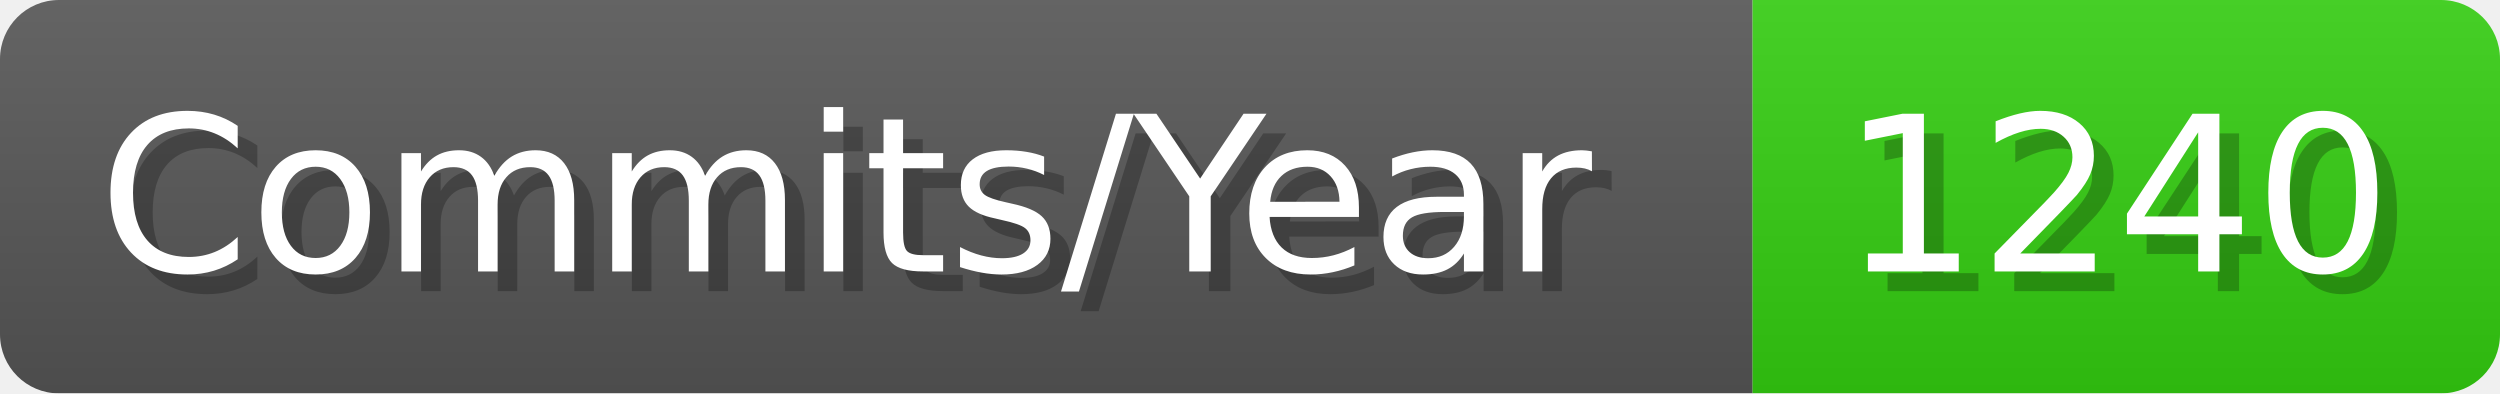
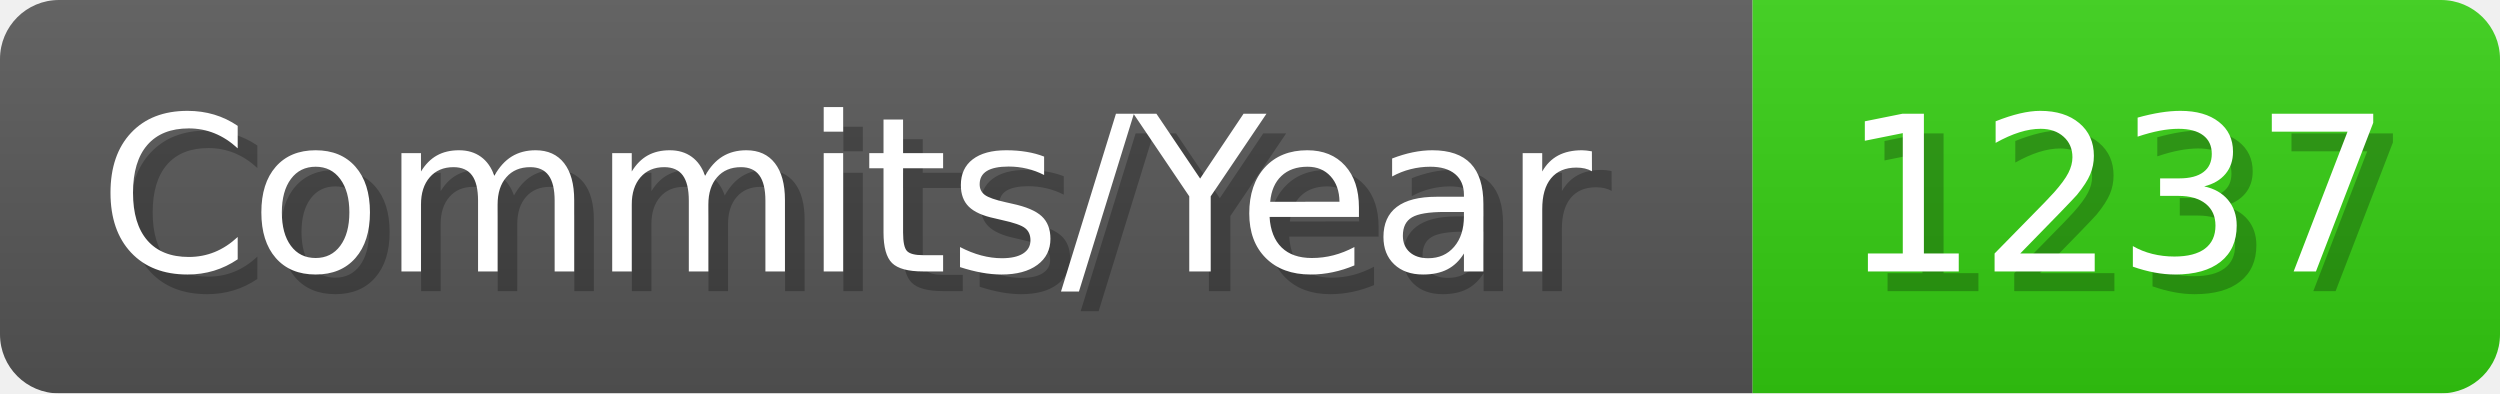
- <svg xmlns="http://www.w3.org/2000/svg" width="127.1" height="20" viewBox="0 0 1271 200" role="img" aria-label="Commits/Year: 1240">
+ <svg xmlns="http://www.w3.org/2000/svg" width="127.1" height="20" viewBox="0 0 1271 200" role="img" aria-label="Commits/Year: 1237">
  <linearGradient id="aUPdi" x2="0" y2="100%">
    <stop offset="0" stop-opacity=".1" stop-color="#EEE" />
    <stop offset="1" stop-opacity=".1" />
  </linearGradient>
  <mask id="WfAiQ">
    <rect width="1271" height="200" rx="30" fill="#FFF" />
  </mask>
  <g mask="url(#WfAiQ)">
    <rect width="891" height="200" fill="#555" />
    <rect width="380" height="200" fill="#3C1" x="891" />
    <rect width="1271" height="200" fill="url(#aUPdi)" />
  </g>
  <g aria-hidden="true" fill="#fff" text-anchor="start" font-family="Verdana,DejaVu Sans,sans-serif" font-size="110">
    <text x="60" y="148" textLength="791" fill="#000" opacity="0.25">Commits/Year</text>
    <text x="50" y="138" textLength="791">Commits/Year</text>
-     <text x="946" y="148" textLength="280" fill="#000" opacity="0.25">1240</text>
-     <text x="936" y="138" textLength="280">1240</text>
+     <text x="946" y="148" textLength="280" fill="#000" opacity="0.25">1237</text>
+     <text x="936" y="138" textLength="280">1237</text>
  </g>
</svg>
